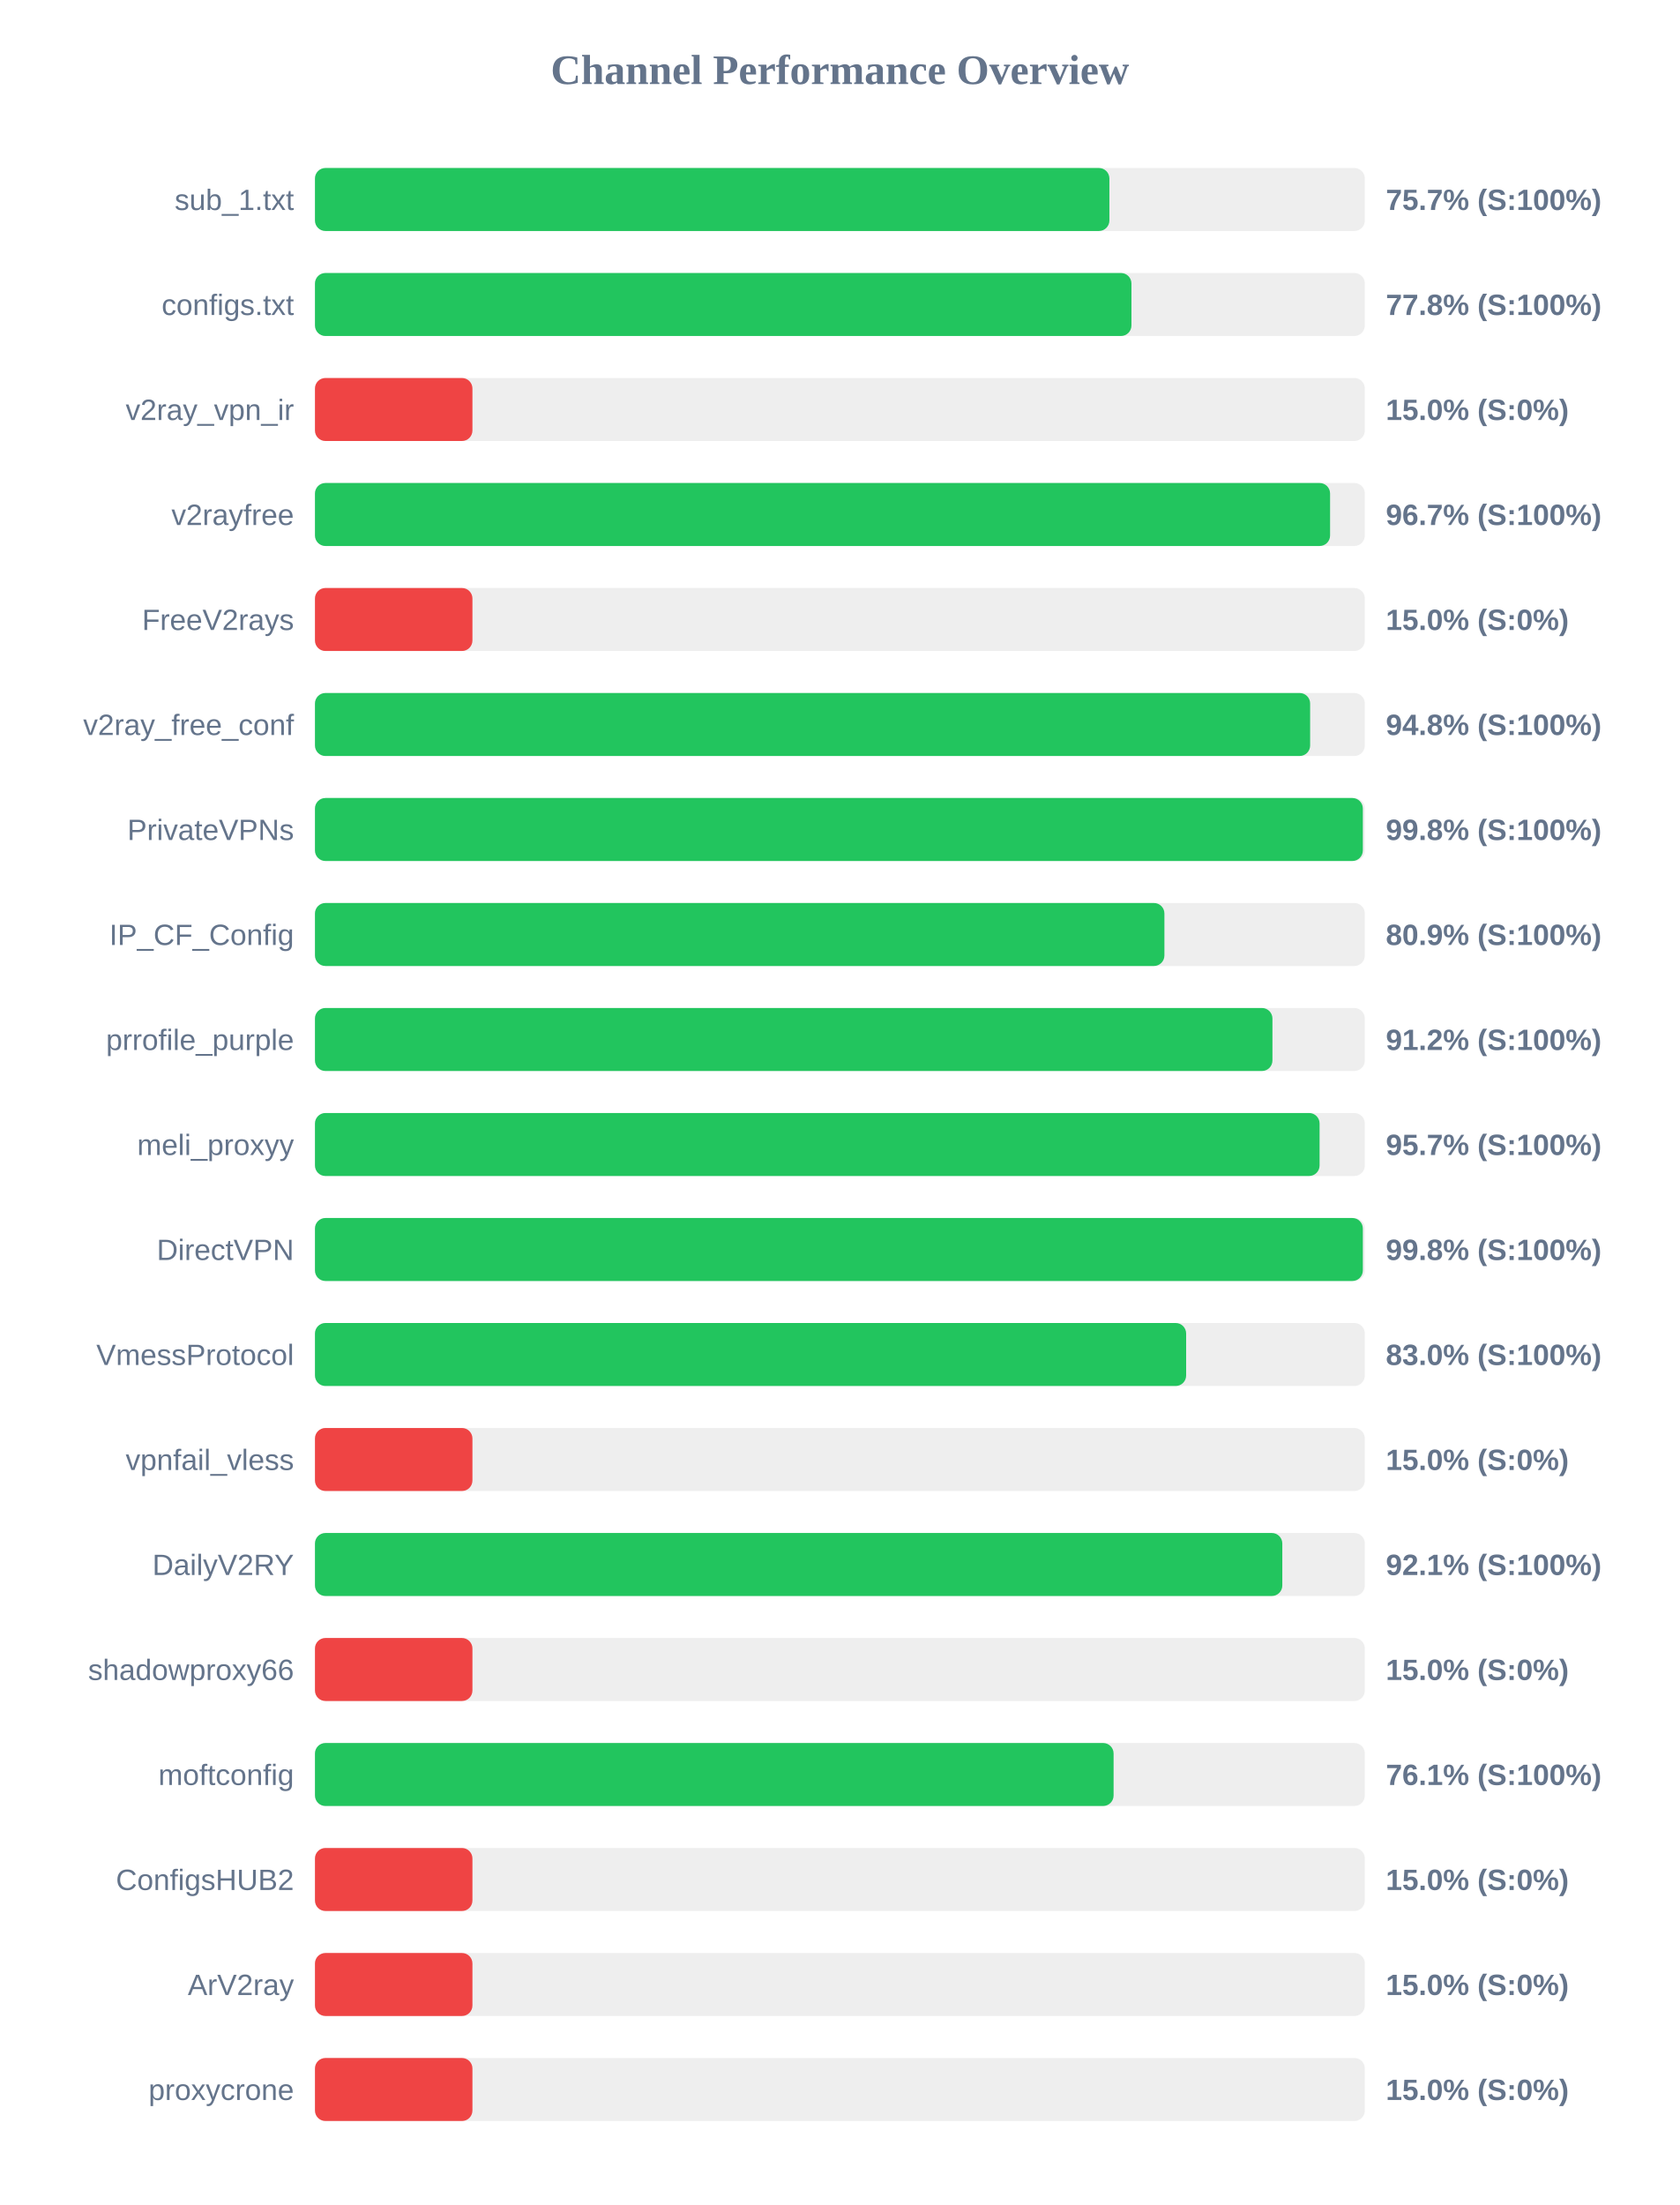
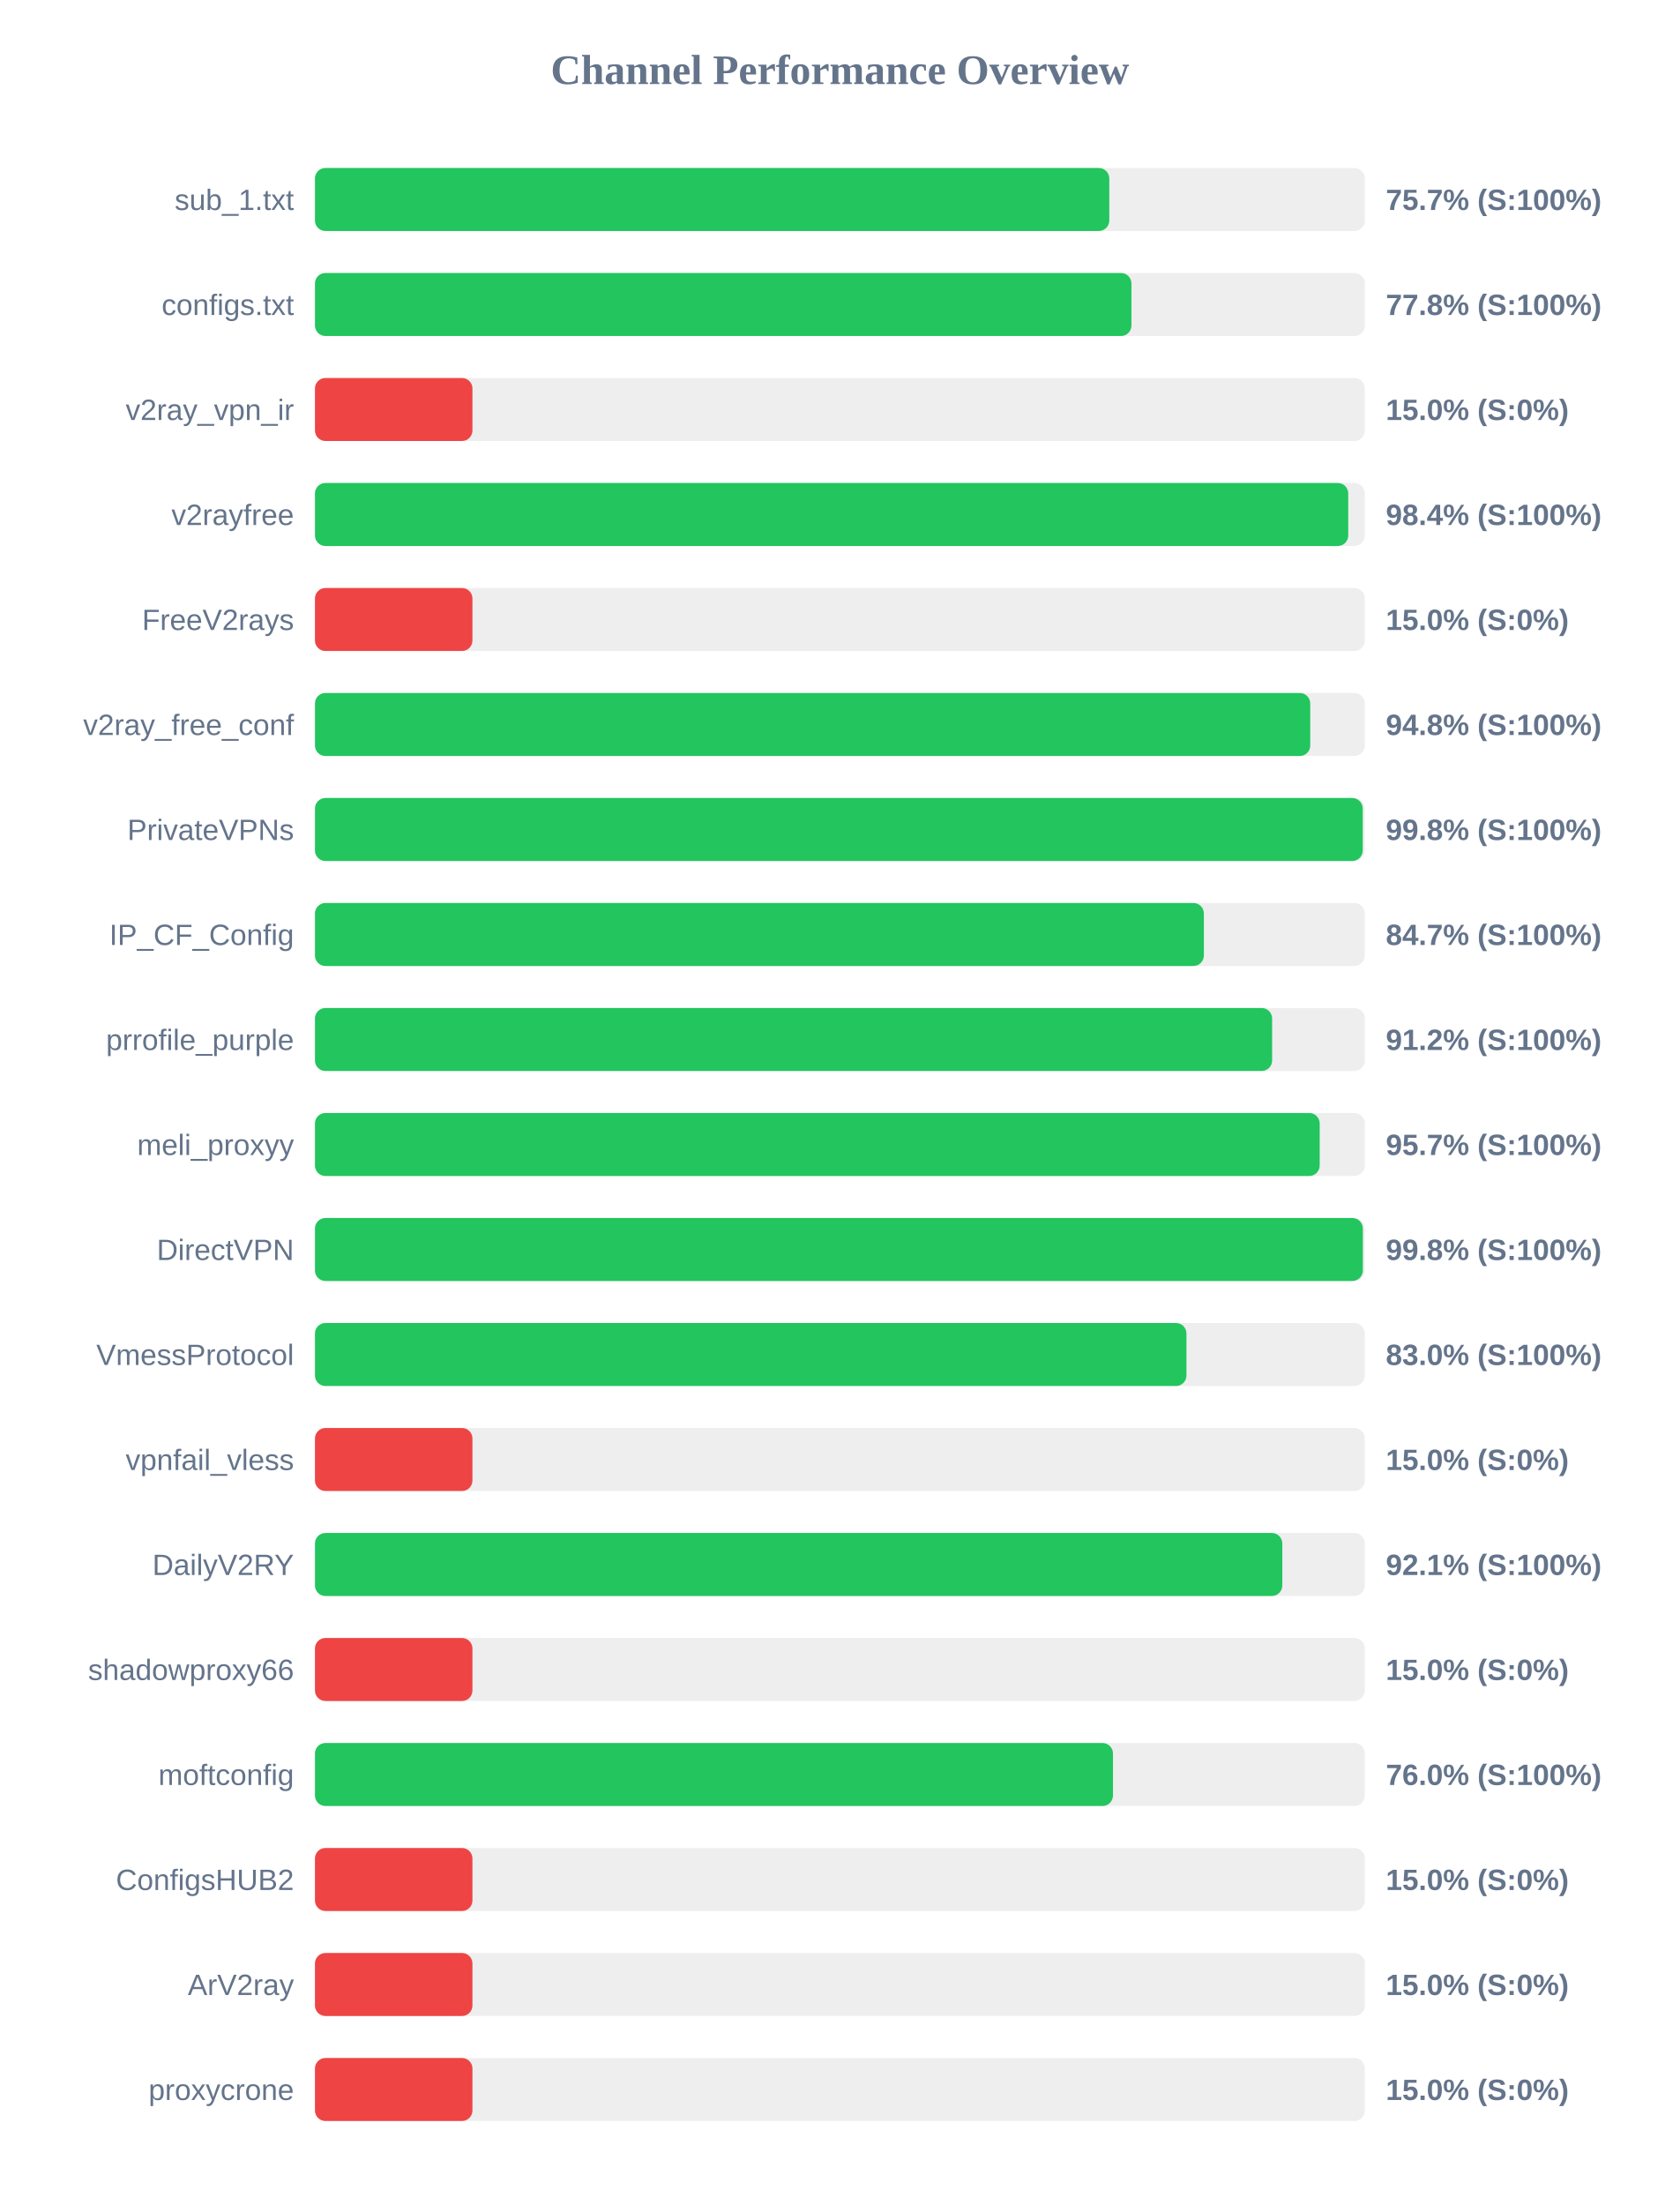
<svg xmlns="http://www.w3.org/2000/svg" width="800" height="1050" version="1.1">
  <style>
        .row { font: 14px Arial; fill: #64748b; }
        .score { font: bold 14px Arial; fill: #64748b; }
    </style>
  <text x="400" y="40" text-anchor="middle" font-size="20px" font-weight="bold" fill="#64748b">Channel Performance Overview</text>
  <rect x="150" y="80" width="500" height="30" fill="#eee" rx="5" />
-   <rect x="150" y="80" width="378.35" height="30" fill="#22c55e" rx="5" />
+   <rect x="150" y="80" width="378.3" height="30" fill="#22c55e" rx="5" />
  <text x="140" y="100" text-anchor="end" class="row">sub_1.txt</text>
  <text x="660" y="100" text-anchor="start" class="score">75.7% (S:100%)</text>
  <rect x="150" y="130" width="500" height="30" fill="#eee" rx="5" />
  <rect x="150" y="130" width="388.85" height="30" fill="#22c55e" rx="5" />
  <text x="140" y="150" text-anchor="end" class="row">configs.txt</text>
  <text x="660" y="150" text-anchor="start" class="score">77.8% (S:100%)</text>
  <rect x="150" y="180" width="500" height="30" fill="#eee" rx="5" />
  <rect x="150" y="180" width="75.0" height="30" fill="#ef4444" rx="5" />
  <text x="140" y="200" text-anchor="end" class="row">v2ray_vpn_ir</text>
  <text x="660" y="200" text-anchor="start" class="score">15.0% (S:0%)</text>
  <rect x="150" y="230" width="500" height="30" fill="#eee" rx="5" />
-   <rect x="150" y="230" width="483.45" height="30" fill="#22c55e" rx="5" />
+   <rect x="150" y="230" width="492.1" height="30" fill="#22c55e" rx="5" />
  <text x="140" y="250" text-anchor="end" class="row">v2rayfree</text>
-   <text x="660" y="250" text-anchor="start" class="score">96.7% (S:100%)</text>
+   <text x="660" y="250" text-anchor="start" class="score">98.4% (S:100%)</text>
  <rect x="150" y="280" width="500" height="30" fill="#eee" rx="5" />
  <rect x="150" y="280" width="75.0" height="30" fill="#ef4444" rx="5" />
  <text x="140" y="300" text-anchor="end" class="row">FreeV2rays</text>
  <text x="660" y="300" text-anchor="start" class="score">15.0% (S:0%)</text>
  <rect x="150" y="330" width="500" height="30" fill="#eee" rx="5" />
-   <rect x="150" y="330" width="473.95" height="30" fill="#22c55e" rx="5" />
+   <rect x="150" y="330" width="474.0" height="30" fill="#22c55e" rx="5" />
  <text x="140" y="350" text-anchor="end" class="row">v2ray_free_conf</text>
  <text x="660" y="350" text-anchor="start" class="score">94.8% (S:100%)</text>
  <rect x="150" y="380" width="500" height="30" fill="#eee" rx="5" />
-   <rect x="150" y="380" width="499.05" height="30" fill="#22c55e" rx="5" />
+   <rect x="150" y="380" width="499.0" height="30" fill="#22c55e" rx="5" />
  <text x="140" y="400" text-anchor="end" class="row">PrivateVPNs</text>
  <text x="660" y="400" text-anchor="start" class="score">99.8% (S:100%)</text>
  <rect x="150" y="430" width="500" height="30" fill="#eee" rx="5" />
-   <rect x="150" y="430" width="404.55" height="30" fill="#22c55e" rx="5" />
+   <rect x="150" y="430" width="423.35" height="30" fill="#22c55e" rx="5" />
  <text x="140" y="450" text-anchor="end" class="row">IP_CF_Config</text>
-   <text x="660" y="450" text-anchor="start" class="score">80.9% (S:100%)</text>
+   <text x="660" y="450" text-anchor="start" class="score">84.7% (S:100%)</text>
  <rect x="150" y="480" width="500" height="30" fill="#eee" rx="5" />
-   <rect x="150" y="480" width="456.0" height="30" fill="#22c55e" rx="5" />
+   <rect x="150" y="480" width="455.85" height="30" fill="#22c55e" rx="5" />
  <text x="140" y="500" text-anchor="end" class="row">prrofile_purple</text>
  <text x="660" y="500" text-anchor="start" class="score">91.2% (S:100%)</text>
  <rect x="150" y="530" width="500" height="30" fill="#eee" rx="5" />
-   <rect x="150" y="530" width="478.45" height="30" fill="#22c55e" rx="5" />
+   <rect x="150" y="530" width="478.5" height="30" fill="#22c55e" rx="5" />
  <text x="140" y="550" text-anchor="end" class="row">meli_proxyy</text>
  <text x="660" y="550" text-anchor="start" class="score">95.7% (S:100%)</text>
  <rect x="150" y="580" width="500" height="30" fill="#eee" rx="5" />
  <rect x="150" y="580" width="499.05" height="30" fill="#22c55e" rx="5" />
  <text x="140" y="600" text-anchor="end" class="row">DirectVPN</text>
  <text x="660" y="600" text-anchor="start" class="score">99.8% (S:100%)</text>
  <rect x="150" y="630" width="500" height="30" fill="#eee" rx="5" />
-   <rect x="150" y="630" width="414.9" height="30" fill="#22c55e" rx="5" />
+   <rect x="150" y="630" width="415.05" height="30" fill="#22c55e" rx="5" />
  <text x="140" y="650" text-anchor="end" class="row">VmessProtocol</text>
  <text x="660" y="650" text-anchor="start" class="score">83.0% (S:100%)</text>
  <rect x="150" y="680" width="500" height="30" fill="#eee" rx="5" />
  <rect x="150" y="680" width="75.0" height="30" fill="#ef4444" rx="5" />
  <text x="140" y="700" text-anchor="end" class="row">vpnfail_vless</text>
  <text x="660" y="700" text-anchor="start" class="score">15.0% (S:0%)</text>
  <rect x="150" y="730" width="500" height="30" fill="#eee" rx="5" />
  <rect x="150" y="730" width="460.7" height="30" fill="#22c55e" rx="5" />
  <text x="140" y="750" text-anchor="end" class="row">DailyV2RY</text>
  <text x="660" y="750" text-anchor="start" class="score">92.1% (S:100%)</text>
  <rect x="150" y="780" width="500" height="30" fill="#eee" rx="5" />
  <rect x="150" y="780" width="75.0" height="30" fill="#ef4444" rx="5" />
  <text x="140" y="800" text-anchor="end" class="row">shadowproxy66</text>
  <text x="660" y="800" text-anchor="start" class="score">15.0% (S:0%)</text>
  <rect x="150" y="830" width="500" height="30" fill="#eee" rx="5" />
-   <rect x="150" y="830" width="380.35" height="30" fill="#22c55e" rx="5" />
+   <rect x="150" y="830" width="380.05" height="30" fill="#22c55e" rx="5" />
  <text x="140" y="850" text-anchor="end" class="row">moftconfig</text>
-   <text x="660" y="850" text-anchor="start" class="score">76.1% (S:100%)</text>
+   <text x="660" y="850" text-anchor="start" class="score">76.0% (S:100%)</text>
  <rect x="150" y="880" width="500" height="30" fill="#eee" rx="5" />
  <rect x="150" y="880" width="75.0" height="30" fill="#ef4444" rx="5" />
  <text x="140" y="900" text-anchor="end" class="row">ConfigsHUB2</text>
  <text x="660" y="900" text-anchor="start" class="score">15.0% (S:0%)</text>
  <rect x="150" y="930" width="500" height="30" fill="#eee" rx="5" />
  <rect x="150" y="930" width="75.0" height="30" fill="#ef4444" rx="5" />
  <text x="140" y="950" text-anchor="end" class="row">ArV2ray</text>
  <text x="660" y="950" text-anchor="start" class="score">15.0% (S:0%)</text>
  <rect x="150" y="980" width="500" height="30" fill="#eee" rx="5" />
  <rect x="150" y="980" width="75.0" height="30" fill="#ef4444" rx="5" />
  <text x="140" y="1000" text-anchor="end" class="row">proxycrone</text>
  <text x="660" y="1000" text-anchor="start" class="score">15.0% (S:0%)</text>
</svg>
